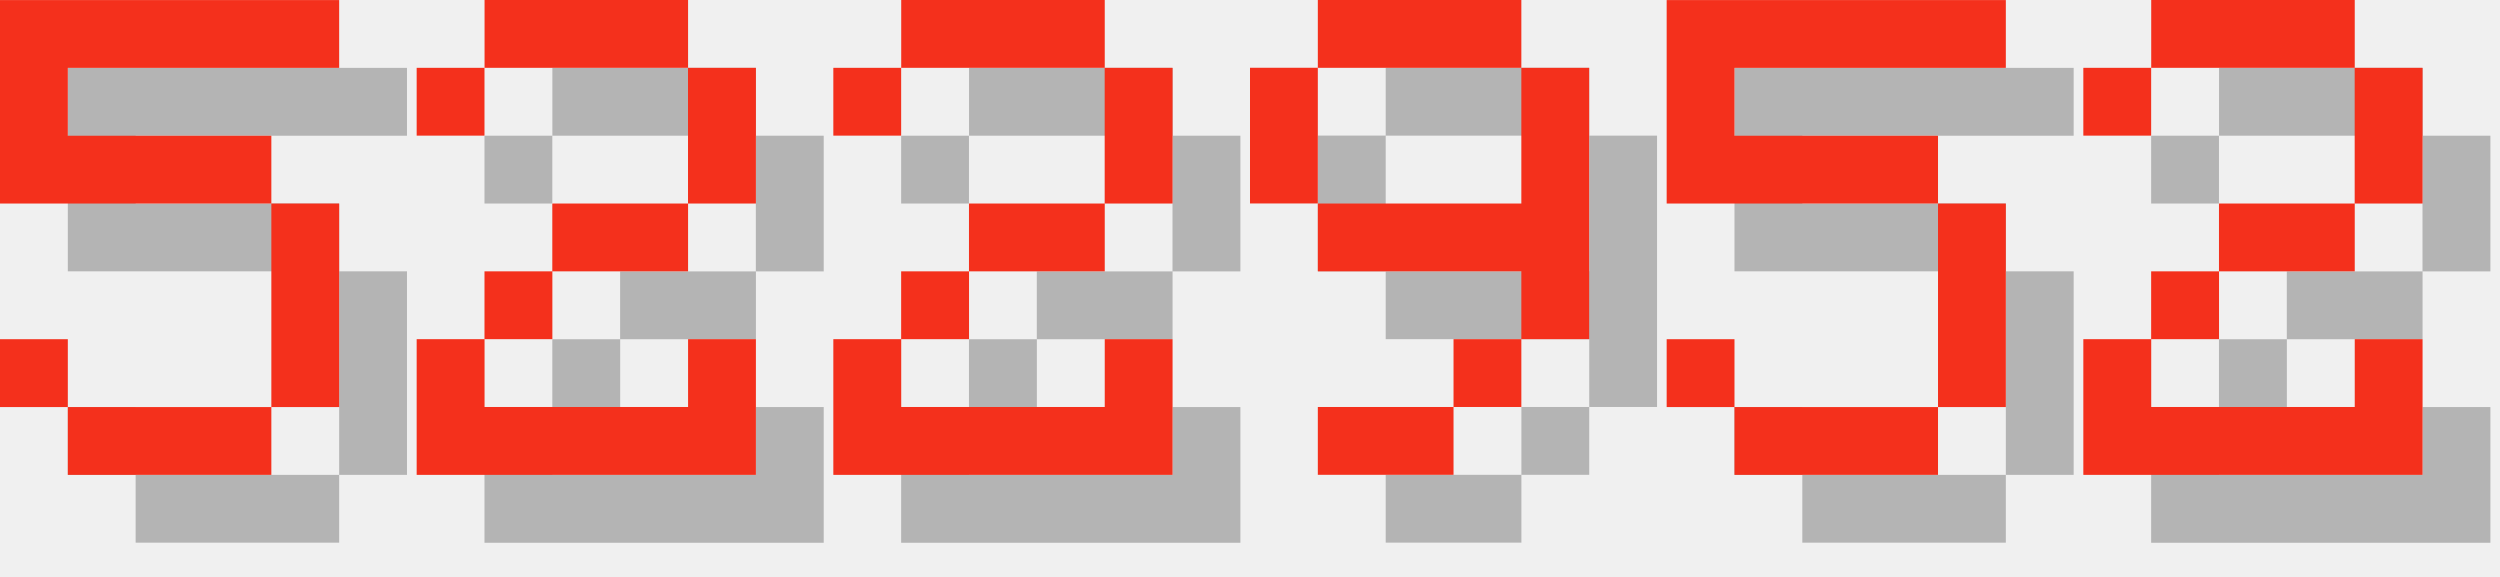
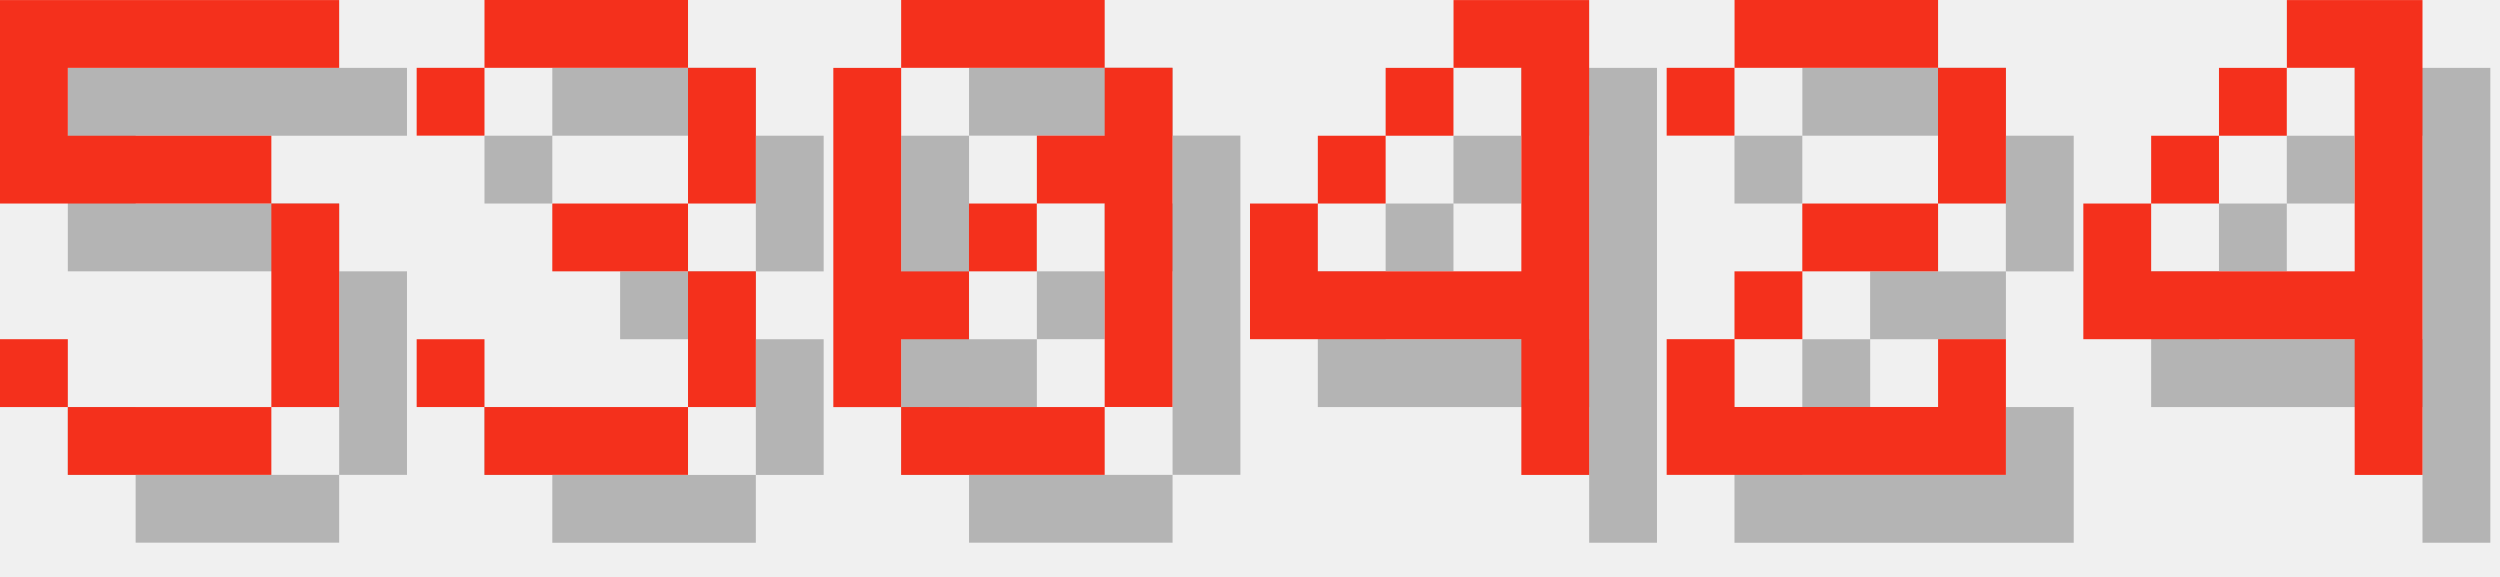
<svg xmlns="http://www.w3.org/2000/svg" version="1.1" width="156.0" height="36">
  <style>
        .text-foreground {
            fill: #F4301C;
        }
        .text-shadow {
            fill: #000000;
            fill-opacity: 0.25;
        }
    </style>
  <g class="digit" id="digit_5" transform="translate(0.0, 0), scale(4)">
    <path id="digit_5_shadow" class="text-shadow" d="m1.058 1.058v3.175h4.233v3.175h-3.175v-1.058h-1.058v1.058h1.058v1.058h3.175v-1.058h1.058v-3.175h-1.058v-1.058h-3.175v-1.058h4.233v-1.058h-5.292z" fill-opacity=".5" style="paint-order:stroke fill markers" />
    <path id="digit_5_fg" class="text-foreground" d="m0 0v3.175h4.233v3.175h-3.175v-1.058h-1.058v1.058h1.058v1.058h3.175v-1.058h1.058v-3.175h-1.058v-1.058h-3.175v-1.058h4.233v-1.058h-5.292z" fill="#fff" style="paint-order:stroke fill markers" />
  </g>
-   <g class="digit" id="digit_2" transform="translate(26.0, 0), scale(4)">
+   <g class="digit" id="digit_3" transform="translate(26.0, 0), scale(4)">
+     <path id="digit_3_shadow" class="text-shadow" d="m1.058 2.117v1.058h1.058v-1.058h3.175v2.117h-2.117v1.058h2.117v2.117h-3.175v-1.058h-1.058v1.058h1.058v1.058h3.175v-1.058h1.058v-2.117h-1.058v-1.058h1.058v-2.117h-1.058v-1.058h-3.175v1.058h-1.058z" fill-opacity=".5" style="paint-order:stroke fill markers" />
+     <path id="digit_3_fg" class="text-foreground" d="m0 1.058v1.058h1.058v-1.058h3.175v2.117h-2.117v1.058h2.117v2.117h-3.175v-1.058h-1.058v1.058h1.058v1.058h3.175v-1.058h1.058v-2.117h-1.058v-1.058h1.058v-2.117h-1.058v-1.058h-3.175v1.058h-1.058z" fill="#fff" style="paint-order:stroke fill markers" />
+   </g>
+   <g class="digit" id="digit_0" transform="translate(52.0, 0), scale(4)">
+     <path id="digit_0_shadow" class="text-shadow" d="m2.117 1.058v1.058h3.175v-1.058h-3.175zm3.175 1.058v1.058h-1.058v1.058h1.058v3.175h1.058v-5.292h-1.058zm0 5.292h-3.175v1.058h3.175v-1.058zm-3.175 0v-1.058h1.058v-1.058h-1.058v-3.175h-1.058v5.292h1.058zm1.058-2.117h1.058v-1.058h-1.058v1.058z" fill-opacity=".5" style="paint-order:stroke fill markers" />
+     <path id="digit_0_fg" class="text-foreground" d="m1.058 0v1.058h3.175v-1.058h-3.175zm3.175 1.058v1.058h-1.058v1.058h1.058v3.175h1.058v-5.292h-1.058zm0 5.292h-3.175v1.058h3.175v-1.058zm-3.175 0v-1.058h1.058v-1.058h-1.058v-3.175h-1.058v5.292h1.058zm1.058-2.117h1.058v-1.058h-1.058v1.058z" fill="#fff" style="paint-order:stroke fill markers" />
+   </g>
+   <g class="digit" id="digit_4" transform="translate(78.0, 0), scale(4)">
+     <path id="digit_4_shadow" class="text-shadow" d="m4.233 1.058v1.058h1.058v3.175h-3.175v-1.058h-1.058v2.117h4.233v2.117h1.058v-7.408h-2.117zm-2.117 3.175h1.058v-1.058h-1.058v1.058zm1.058-1.058h1.058v-1.058h-1.058v1.058z" fill-opacity=".5" style="paint-order:stroke fill markers" />
+     <path id="digit_4_fg" class="text-foreground" d="m3.175 0v1.058h1.058v3.175h-3.175v-1.058h-1.058v2.117h4.233v2.117h1.058v-7.408h-2.117zm-2.117 3.175h1.058v-1.058h-1.058v1.058zm1.058-1.058h1.058v-1.058h-1.058v1.058z" fill="#fff" style="paint-order:stroke fill markers" />
+   </g>
+   <g class="digit" id="digit_2" transform="translate(104.0, 0), scale(4)">
    <path id="digit_2_shadow" class="text-shadow" d="m1.058 2.117v1.058h1.058v-1.058h3.175v2.117h-2.117v1.058h-1.058v1.058h-1.058v2.117h5.292v-2.117h-1.058v1.058h-3.175v-1.058h1.058v-1.058h2.117v-1.058h1.058v-2.117h-1.058v-1.058h-3.175v1.058h-1.058z" fill-opacity=".5" style="paint-order:stroke fill markers" />
    <path id="digit_2_fg" class="text-foreground" d="m0 1.058v1.058h1.058v-1.058h3.175v2.117h-2.117v1.058h-1.058v1.058h-1.058v2.117h5.292v-2.117h-1.058v1.058h-3.175v-1.058h1.058v-1.058h2.117v-1.058h1.058v-2.117h-1.058v-1.058h-3.175v1.058h-1.058z" fill="#fff" style="paint-order:stroke fill markers" />
  </g>
-   <g class="digit" id="digit_2" transform="translate(52.0, 0), scale(4)">
-     <path id="digit_2_shadow" class="text-shadow" d="m1.058 2.117v1.058h1.058v-1.058h3.175v2.117h-2.117v1.058h-1.058v1.058h-1.058v2.117h5.292v-2.117h-1.058v1.058h-3.175v-1.058h1.058v-1.058h2.117v-1.058h1.058v-2.117h-1.058v-1.058h-3.175v1.058h-1.058z" fill-opacity=".5" style="paint-order:stroke fill markers" />
-     <path id="digit_2_fg" class="text-foreground" d="m0 1.058v1.058h1.058v-1.058h3.175v2.117h-2.117v1.058h-1.058v1.058h-1.058v2.117h5.292v-2.117h-1.058v1.058h-3.175v-1.058h1.058v-1.058h2.117v-1.058h1.058v-2.117h-1.058v-1.058h-3.175v1.058h-1.058z" fill="#fff" style="paint-order:stroke fill markers" />
-   </g>
-   <g class="digit" id="digit_9" transform="translate(78.0, 0), scale(4)">
-     <path id="digit_9_shadow" class="text-shadow" d="m2.117 1.058v1.058h3.175v-1.058h-3.175zm3.175 1.058v2.117h-3.175v1.058h3.175v1.058h1.058v-4.233h-1.058zm0 4.233h-1.058v1.058h1.058v-1.058zm-1.058 1.058h-2.117v1.058h2.117v-1.058zm-2.117-3.175v-2.117h-1.058v2.117h1.058z" fill-opacity=".5" style="paint-order:stroke fill markers" />
-     <path id="digit_9_fg" class="text-foreground" d="m1.058 0v1.058h3.175v-1.058h-3.175zm3.175 1.058v2.117h-3.175v1.058h3.175v1.058h1.058v-4.233h-1.058zm0 4.233h-1.058v1.058h1.058v-1.058zm-1.058 1.058h-2.117v1.058h2.117v-1.058zm-2.117-3.175v-2.117h-1.058v2.117h1.058z" fill="#fff" style="paint-order:stroke fill markers" />
-   </g>
-   <g class="digit" id="digit_5" transform="translate(104.0, 0), scale(4)">
-     <path id="digit_5_shadow" class="text-shadow" d="m1.058 1.058v3.175h4.233v3.175h-3.175v-1.058h-1.058v1.058h1.058v1.058h3.175v-1.058h1.058v-3.175h-1.058v-1.058h-3.175v-1.058h4.233v-1.058h-5.292z" fill-opacity=".5" style="paint-order:stroke fill markers" />
-     <path id="digit_5_fg" class="text-foreground" d="m0 0v3.175h4.233v3.175h-3.175v-1.058h-1.058v1.058h1.058v1.058h3.175v-1.058h1.058v-3.175h-1.058v-1.058h-3.175v-1.058h4.233v-1.058h-5.292z" fill="#fff" style="paint-order:stroke fill markers" />
-   </g>
-   <g class="digit" id="digit_2" transform="translate(130.0, 0), scale(4)">
-     <path id="digit_2_shadow" class="text-shadow" d="m1.058 2.117v1.058h1.058v-1.058h3.175v2.117h-2.117v1.058h-1.058v1.058h-1.058v2.117h5.292v-2.117h-1.058v1.058h-3.175v-1.058h1.058v-1.058h2.117v-1.058h1.058v-2.117h-1.058v-1.058h-3.175v1.058h-1.058z" fill-opacity=".5" style="paint-order:stroke fill markers" />
-     <path id="digit_2_fg" class="text-foreground" d="m0 1.058v1.058h1.058v-1.058h3.175v2.117h-2.117v1.058h-1.058v1.058h-1.058v2.117h5.292v-2.117h-1.058v1.058h-3.175v-1.058h1.058v-1.058h2.117v-1.058h1.058v-2.117h-1.058v-1.058h-3.175v1.058h-1.058z" fill="#fff" style="paint-order:stroke fill markers" />
+   <g class="digit" id="digit_4" transform="translate(130.0, 0), scale(4)">
+     <path id="digit_4_shadow" class="text-shadow" d="m4.233 1.058v1.058h1.058v3.175h-3.175v-1.058h-1.058v2.117h4.233v2.117h1.058v-7.408h-2.117zm-2.117 3.175h1.058v-1.058h-1.058v1.058zm1.058-1.058h1.058v-1.058h-1.058v1.058z" fill-opacity=".5" style="paint-order:stroke fill markers" />
+     <path id="digit_4_fg" class="text-foreground" d="m3.175 0v1.058h1.058v3.175h-3.175v-1.058h-1.058v2.117h4.233v2.117h1.058v-7.408h-2.117zm-2.117 3.175h1.058v-1.058h-1.058v1.058zm1.058-1.058h1.058v-1.058h-1.058v1.058z" fill="#fff" style="paint-order:stroke fill markers" />
  </g>
</svg>
